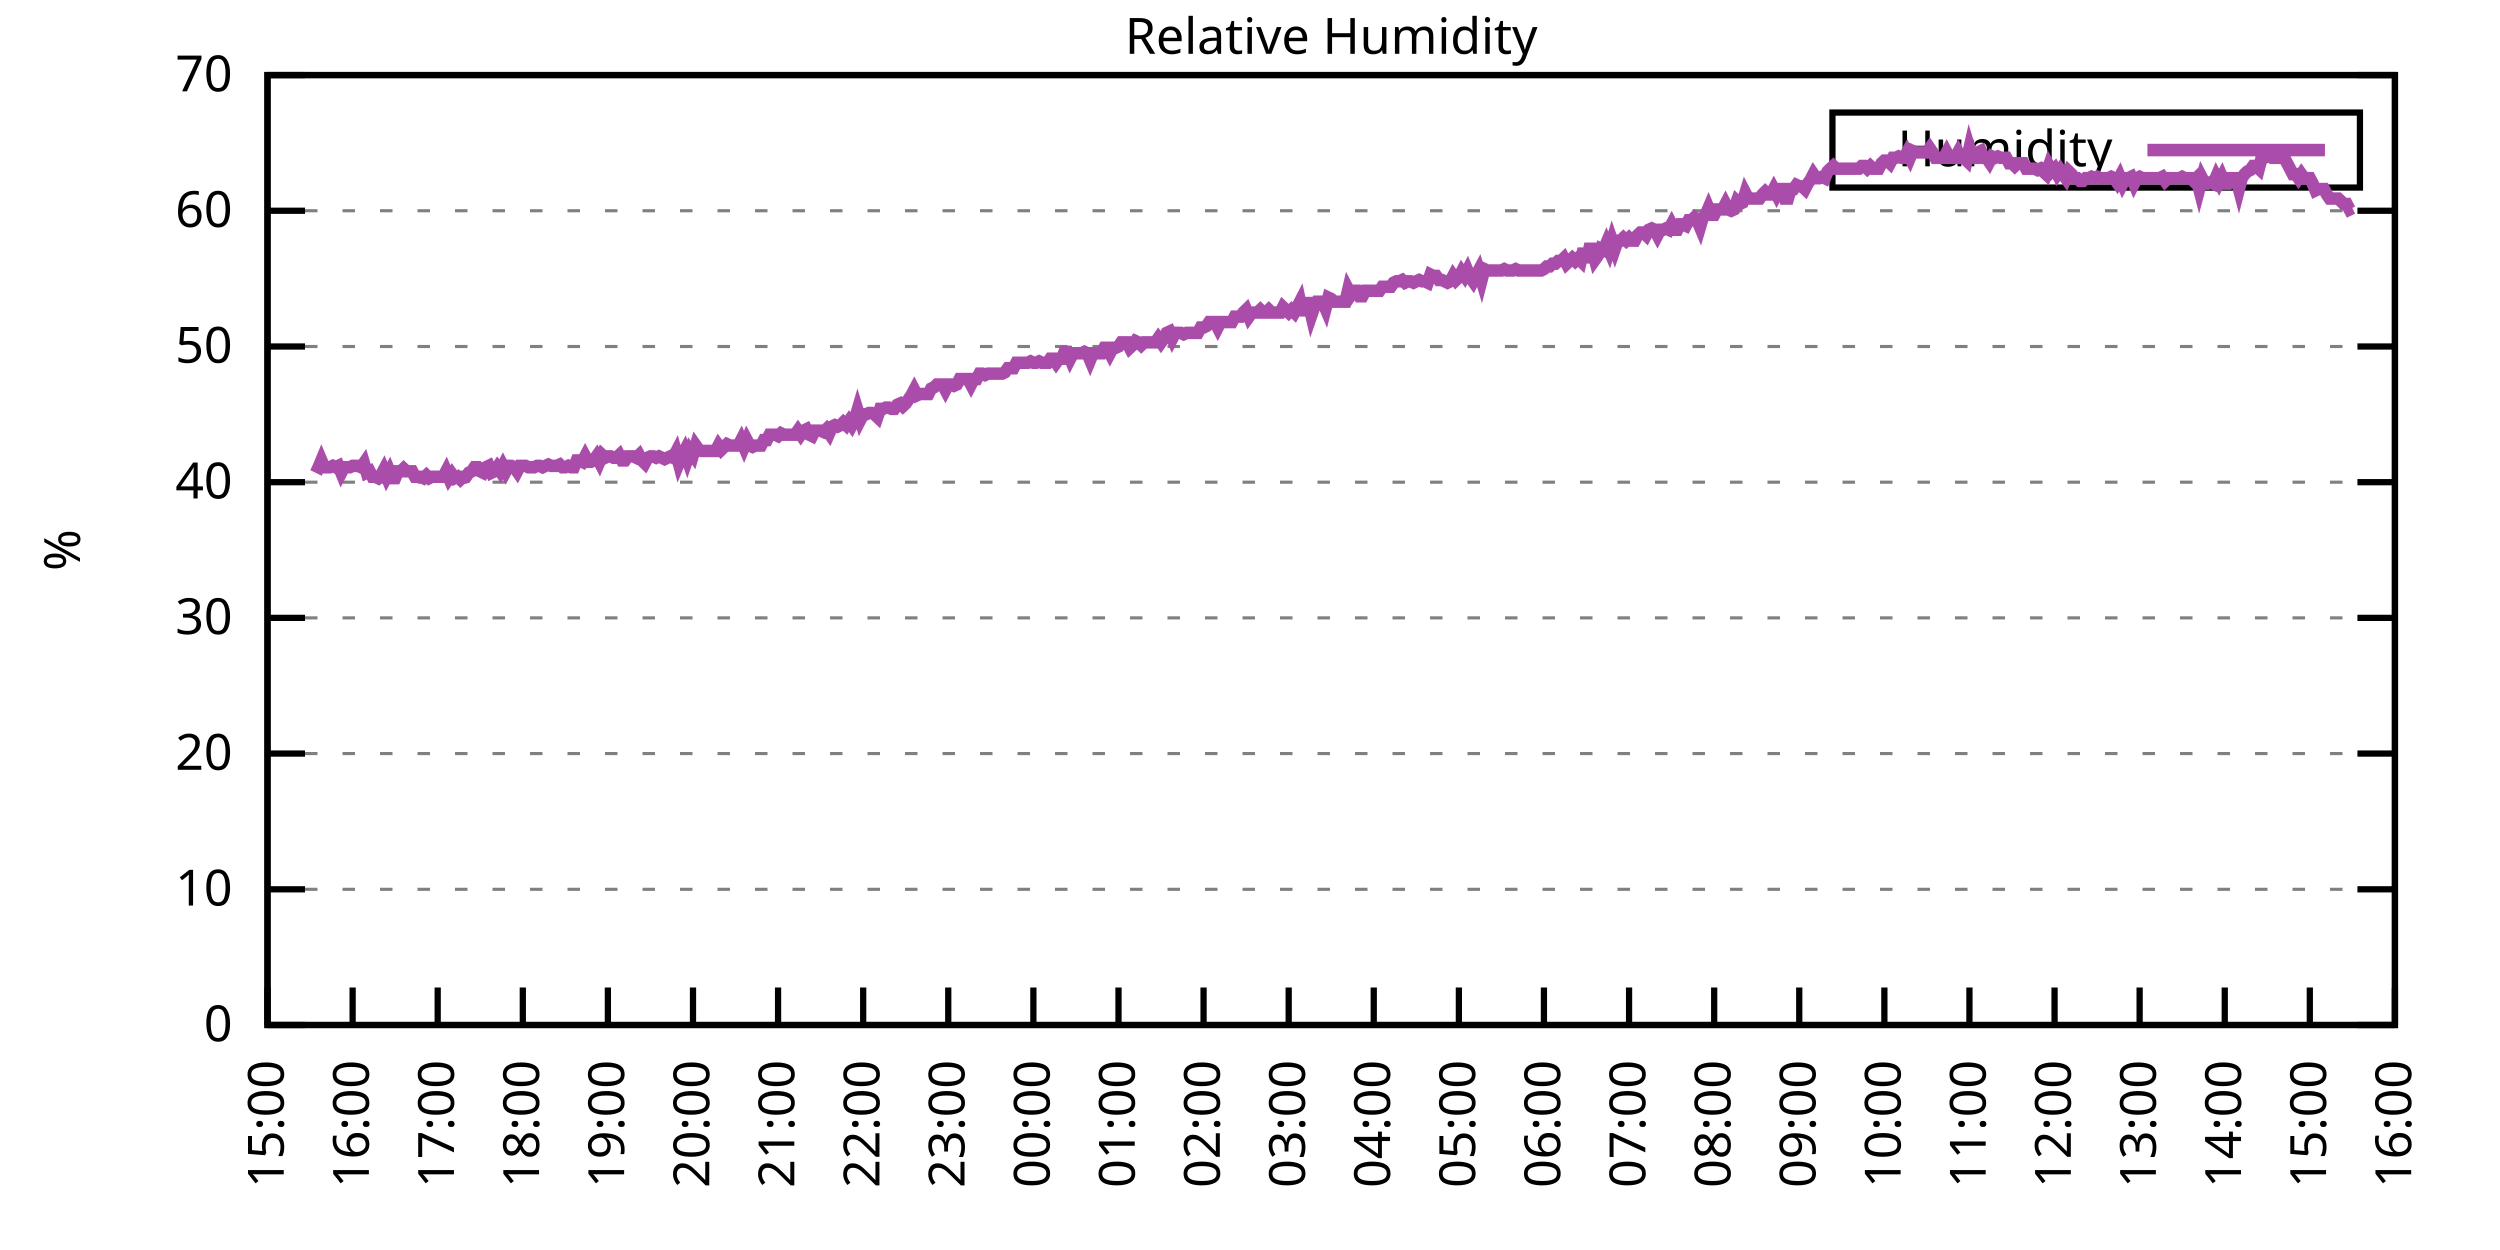
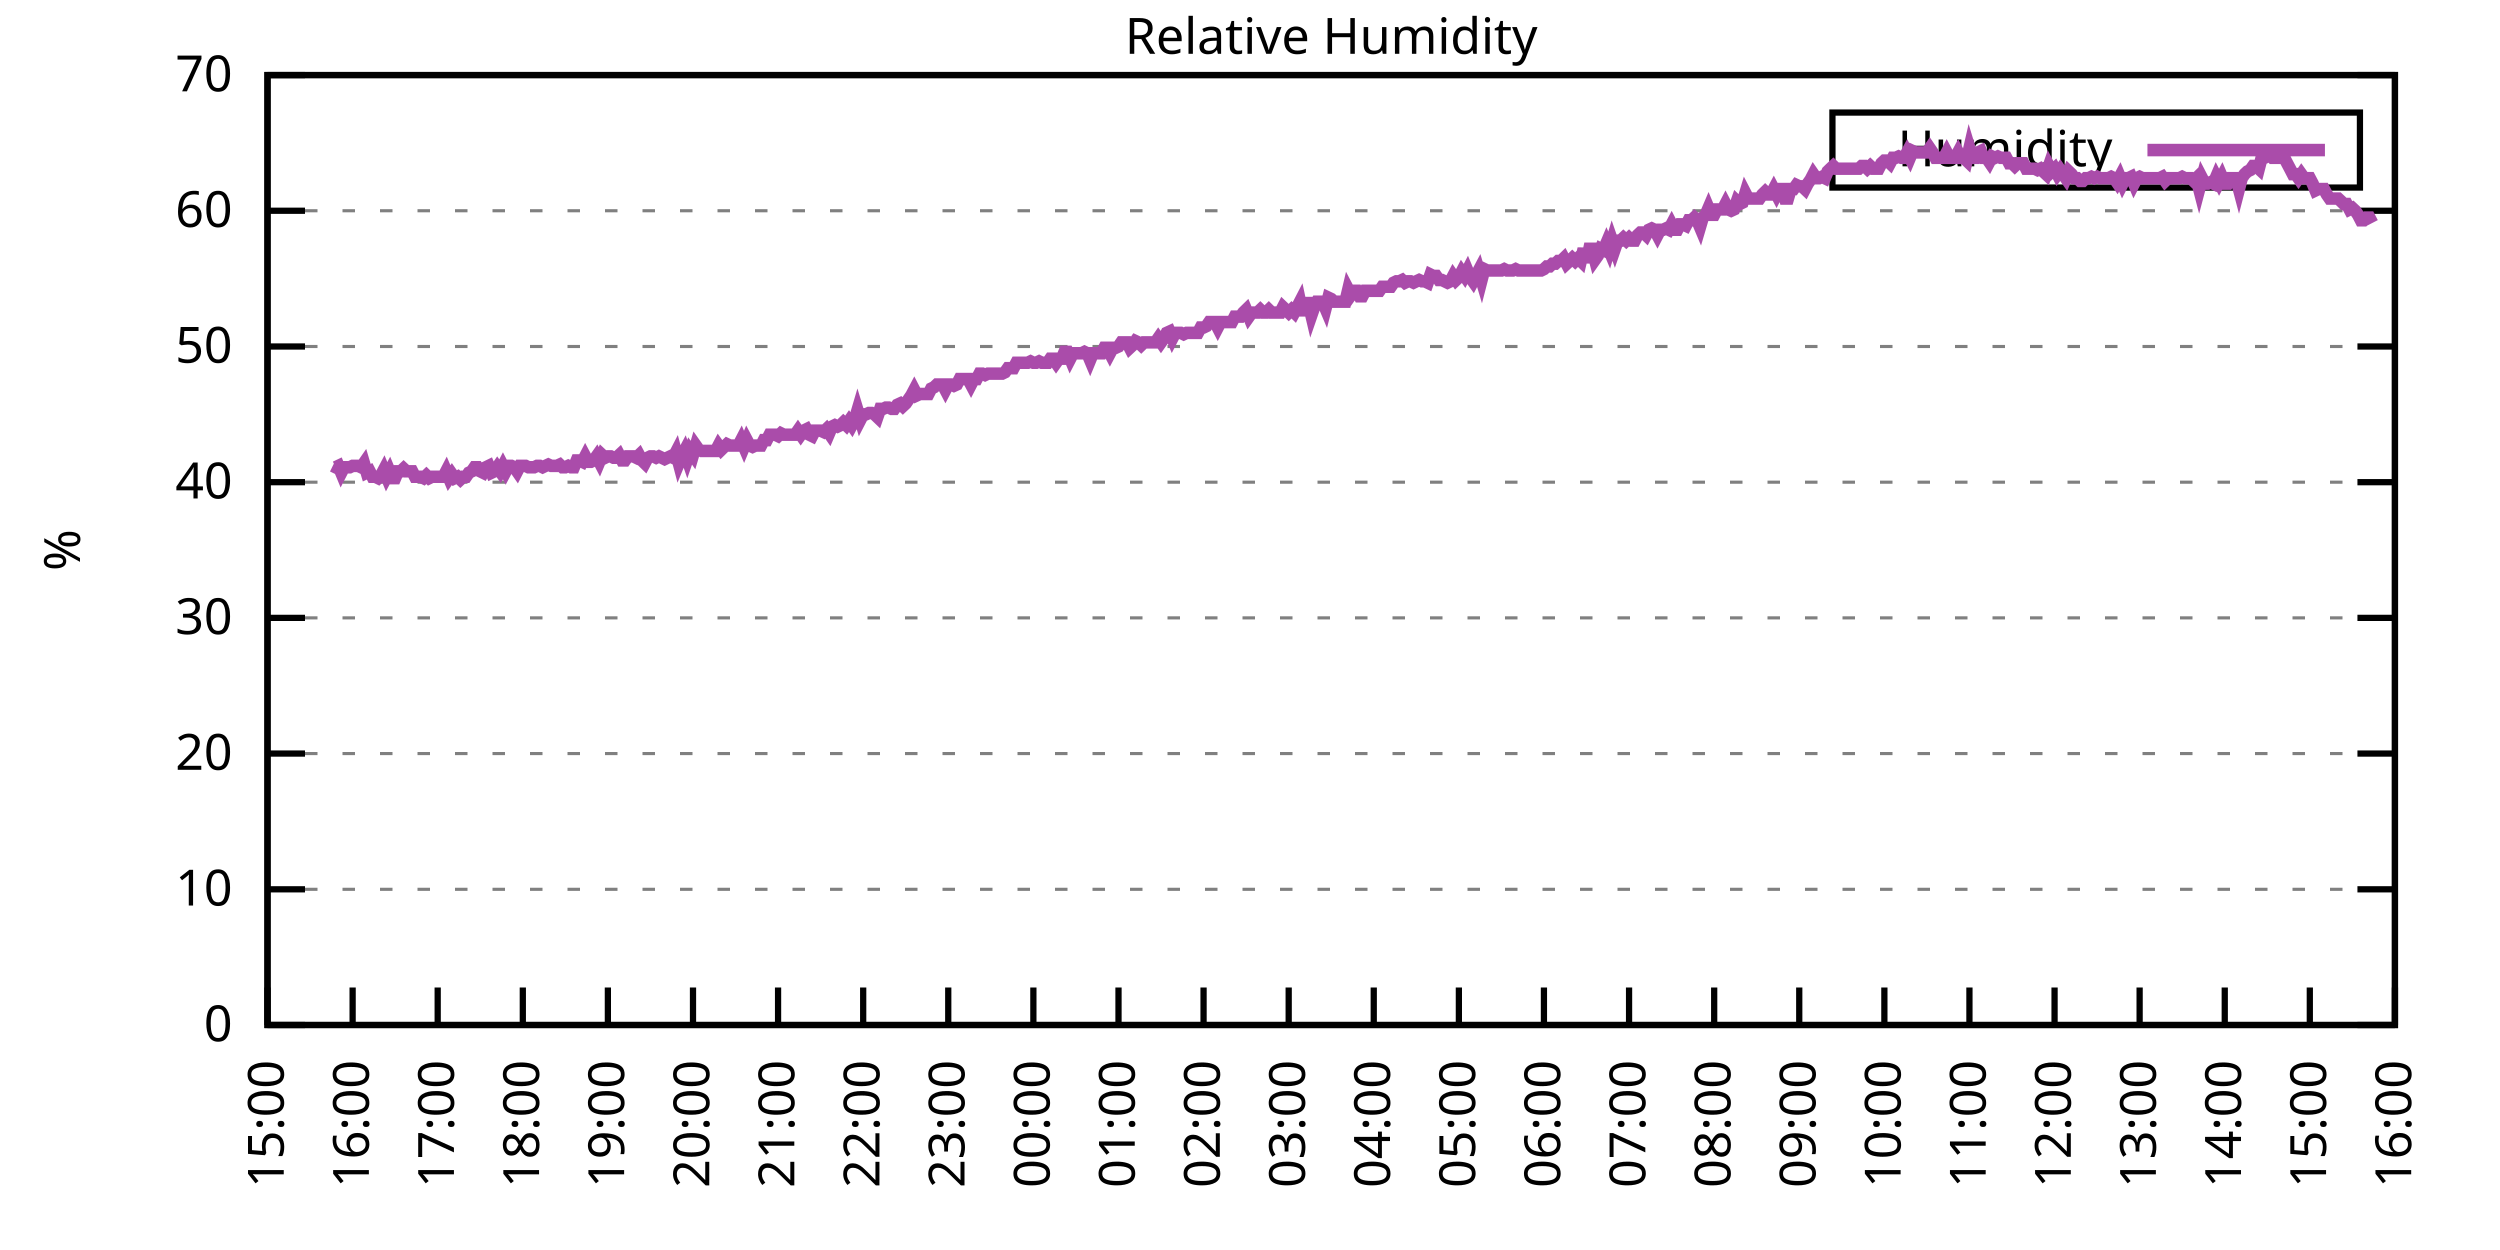
<svg xmlns="http://www.w3.org/2000/svg" xmlns:xlink="http://www.w3.org/1999/xlink" width="400" height="200" viewBox="0 0 400 200">
  <g id="gnuplot_canvas">
    <rect x="0" y="0" width="400" height="200" fill="none" />
    <defs>
      <circle id="gpDot" r="0.5" stroke-width="0.5" stroke="currentColor" />
      <path id="gpPt0" stroke-width="0.333" stroke="currentColor" d="M-1,0 h2 M0,-1 v2" />
      <path id="gpPt1" stroke-width="0.333" stroke="currentColor" d="M-1,-1 L1,1 M1,-1 L-1,1" />
      <path id="gpPt2" stroke-width="0.333" stroke="currentColor" d="M-1,0 L1,0 M0,-1 L0,1 M-1,-1 L1,1 M-1,1 L1,-1" />
      <rect id="gpPt3" stroke-width="0.333" stroke="currentColor" x="-1" y="-1" width="2" height="2" />
      <rect id="gpPt4" stroke-width="0.333" stroke="currentColor" fill="currentColor" x="-1" y="-1" width="2" height="2" />
      <circle id="gpPt5" stroke-width="0.333" stroke="currentColor" cx="0" cy="0" r="1" />
      <use xlink:href="#gpPt5" id="gpPt6" fill="currentColor" stroke="none" />
      <path id="gpPt7" stroke-width="0.333" stroke="currentColor" d="M0,-1.33 L-1.33,0.67 L1.33,0.67 z" />
      <use xlink:href="#gpPt7" id="gpPt8" fill="currentColor" stroke="none" />
      <use xlink:href="#gpPt7" id="gpPt9" stroke="currentColor" transform="rotate(180)" />
      <use xlink:href="#gpPt9" id="gpPt10" fill="currentColor" stroke="none" />
      <use xlink:href="#gpPt3" id="gpPt11" stroke="currentColor" transform="rotate(45)" />
      <use xlink:href="#gpPt11" id="gpPt12" fill="currentColor" stroke="none" />
      <path id="gpPt13" stroke-width="0.333" stroke="currentColor" d="M0,1.330 L1.265,0.411 L0.782,-1.067 L-0.782,-1.076 L-1.265,0.411 z" />
      <use xlink:href="#gpPt13" id="gpPt14" fill="currentColor" stroke="none" />
      <filter id="textbox" filterUnits="objectBoundingBox" x="0" y="0" height="1" width="1">
        <feFlood flood-color="white" flood-opacity="1" result="bgnd" />
        <feComposite in="SourceGraphic" in2="bgnd" operator="atop" />
      </filter>
      <filter id="greybox" filterUnits="objectBoundingBox" x="0" y="0" height="1" width="1">
        <feFlood flood-color="lightgrey" flood-opacity="1" result="grey" />
        <feComposite in="SourceGraphic" in2="grey" operator="atop" />
      </filter>
    </defs>
    <g fill="none" color="white" stroke="currentColor" stroke-width="1.00" stroke-linecap="butt" stroke-linejoin="miter">
</g>
    <g fill="none" color="black" stroke="currentColor" stroke-width="1.00" stroke-linecap="butt" stroke-linejoin="miter">
      <g stroke="none" shape-rendering="crispEdges">
        <polygon fill="rgb(255, 255, 255)" points="42.80,164.00 383.18,164.00 383.18,12.02 42.80,12.02 " />
      </g>
    </g>
    <g fill="none" color="black" stroke="currentColor" stroke-width="1.00" stroke-linecap="butt" stroke-linejoin="miter">
</g>
    <g fill="none" color="black" stroke="black" stroke-width="0.50" stroke-linecap="butt" stroke-linejoin="miter">
</g>
    <g fill="none" color="gray" stroke="currentColor" stroke-width="0.50" stroke-linecap="butt" stroke-linejoin="miter">
      <path stroke="gray" stroke-dasharray="2,4" class="gridline" d="M42.80,164.00 L383.19,164.00  " />
    </g>
    <g fill="none" color="gray" stroke="gray" stroke-width="1.00" stroke-linecap="butt" stroke-linejoin="miter">
</g>
    <g fill="none" color="black" stroke="currentColor" stroke-width="1.00" stroke-linecap="butt" stroke-linejoin="miter">
      <path stroke="black" d="M42.80,164.00 L48.80,164.00 M383.19,164.00 L377.19,164.00  " />
      <g transform="translate(37.20,166.60)" stroke="none" fill="black" font-family="Sans" font-size="8.00" text-anchor="end">
        <text>
          <tspan font-family="Sans"> 0</tspan>
        </text>
      </g>
    </g>
    <g fill="none" color="black" stroke="currentColor" stroke-width="1.00" stroke-linecap="butt" stroke-linejoin="miter">
</g>
    <g fill="none" color="black" stroke="black" stroke-width="0.50" stroke-linecap="butt" stroke-linejoin="miter">
</g>
    <g fill="none" color="gray" stroke="currentColor" stroke-width="0.50" stroke-linecap="butt" stroke-linejoin="miter">
      <path stroke="gray" stroke-dasharray="2,4" class="gridline" d="M42.80,142.29 L383.19,142.29  " />
    </g>
    <g fill="none" color="gray" stroke="gray" stroke-width="1.00" stroke-linecap="butt" stroke-linejoin="miter">
</g>
    <g fill="none" color="black" stroke="currentColor" stroke-width="1.00" stroke-linecap="butt" stroke-linejoin="miter">
      <path stroke="black" d="M42.80,142.29 L48.80,142.29 M383.19,142.29 L377.19,142.29  " />
      <g transform="translate(37.20,144.89)" stroke="none" fill="black" font-family="Sans" font-size="8.00" text-anchor="end">
        <text>
          <tspan font-family="Sans"> 10</tspan>
        </text>
      </g>
    </g>
    <g fill="none" color="black" stroke="currentColor" stroke-width="1.00" stroke-linecap="butt" stroke-linejoin="miter">
</g>
    <g fill="none" color="black" stroke="black" stroke-width="0.50" stroke-linecap="butt" stroke-linejoin="miter">
</g>
    <g fill="none" color="gray" stroke="currentColor" stroke-width="0.50" stroke-linecap="butt" stroke-linejoin="miter">
      <path stroke="gray" stroke-dasharray="2,4" class="gridline" d="M42.80,120.57 L383.19,120.57  " />
    </g>
    <g fill="none" color="gray" stroke="gray" stroke-width="1.00" stroke-linecap="butt" stroke-linejoin="miter">
</g>
    <g fill="none" color="black" stroke="currentColor" stroke-width="1.00" stroke-linecap="butt" stroke-linejoin="miter">
      <path stroke="black" d="M42.80,120.57 L48.80,120.57 M383.19,120.57 L377.19,120.57  " />
      <g transform="translate(37.20,123.17)" stroke="none" fill="black" font-family="Sans" font-size="8.00" text-anchor="end">
        <text>
          <tspan font-family="Sans"> 20</tspan>
        </text>
      </g>
    </g>
    <g fill="none" color="black" stroke="currentColor" stroke-width="1.00" stroke-linecap="butt" stroke-linejoin="miter">
</g>
    <g fill="none" color="black" stroke="black" stroke-width="0.50" stroke-linecap="butt" stroke-linejoin="miter">
</g>
    <g fill="none" color="gray" stroke="currentColor" stroke-width="0.50" stroke-linecap="butt" stroke-linejoin="miter">
      <path stroke="gray" stroke-dasharray="2,4" class="gridline" d="M42.80,98.86 L383.19,98.86  " />
    </g>
    <g fill="none" color="gray" stroke="gray" stroke-width="1.00" stroke-linecap="butt" stroke-linejoin="miter">
</g>
    <g fill="none" color="black" stroke="currentColor" stroke-width="1.00" stroke-linecap="butt" stroke-linejoin="miter">
      <path stroke="black" d="M42.80,98.86 L48.80,98.86 M383.19,98.86 L377.19,98.86  " />
      <g transform="translate(37.20,101.46)" stroke="none" fill="black" font-family="Sans" font-size="8.00" text-anchor="end">
        <text>
          <tspan font-family="Sans"> 30</tspan>
        </text>
      </g>
    </g>
    <g fill="none" color="black" stroke="currentColor" stroke-width="1.00" stroke-linecap="butt" stroke-linejoin="miter">
</g>
    <g fill="none" color="black" stroke="black" stroke-width="0.50" stroke-linecap="butt" stroke-linejoin="miter">
</g>
    <g fill="none" color="gray" stroke="currentColor" stroke-width="0.50" stroke-linecap="butt" stroke-linejoin="miter">
      <path stroke="gray" stroke-dasharray="2,4" class="gridline" d="M42.80,77.15 L383.19,77.15  " />
    </g>
    <g fill="none" color="gray" stroke="gray" stroke-width="1.00" stroke-linecap="butt" stroke-linejoin="miter">
</g>
    <g fill="none" color="black" stroke="currentColor" stroke-width="1.00" stroke-linecap="butt" stroke-linejoin="miter">
      <path stroke="black" d="M42.80,77.15 L48.80,77.15 M383.19,77.15 L377.19,77.15  " />
      <g transform="translate(37.20,79.75)" stroke="none" fill="black" font-family="Sans" font-size="8.00" text-anchor="end">
        <text>
          <tspan font-family="Sans"> 40</tspan>
        </text>
      </g>
    </g>
    <g fill="none" color="black" stroke="currentColor" stroke-width="1.00" stroke-linecap="butt" stroke-linejoin="miter">
</g>
    <g fill="none" color="black" stroke="black" stroke-width="0.50" stroke-linecap="butt" stroke-linejoin="miter">
</g>
    <g fill="none" color="gray" stroke="currentColor" stroke-width="0.50" stroke-linecap="butt" stroke-linejoin="miter">
      <path stroke="gray" stroke-dasharray="2,4" class="gridline" d="M42.80,55.44 L383.19,55.44  " />
    </g>
    <g fill="none" color="gray" stroke="gray" stroke-width="1.00" stroke-linecap="butt" stroke-linejoin="miter">
</g>
    <g fill="none" color="black" stroke="currentColor" stroke-width="1.00" stroke-linecap="butt" stroke-linejoin="miter">
      <path stroke="black" d="M42.80,55.44 L48.80,55.44 M383.19,55.44 L377.19,55.44  " />
      <g transform="translate(37.20,58.04)" stroke="none" fill="black" font-family="Sans" font-size="8.00" text-anchor="end">
        <text>
          <tspan font-family="Sans"> 50</tspan>
        </text>
      </g>
    </g>
    <g fill="none" color="black" stroke="currentColor" stroke-width="1.00" stroke-linecap="butt" stroke-linejoin="miter">
</g>
    <g fill="none" color="black" stroke="black" stroke-width="0.50" stroke-linecap="butt" stroke-linejoin="miter">
</g>
    <g fill="none" color="gray" stroke="currentColor" stroke-width="0.50" stroke-linecap="butt" stroke-linejoin="miter">
      <path stroke="gray" stroke-dasharray="2,4" class="gridline" d="M42.80,33.72 L383.19,33.72  " />
    </g>
    <g fill="none" color="gray" stroke="gray" stroke-width="1.00" stroke-linecap="butt" stroke-linejoin="miter">
</g>
    <g fill="none" color="black" stroke="currentColor" stroke-width="1.00" stroke-linecap="butt" stroke-linejoin="miter">
      <path stroke="black" d="M42.80,33.72 L48.80,33.72 M383.19,33.72 L377.19,33.72  " />
      <g transform="translate(37.20,36.32)" stroke="none" fill="black" font-family="Sans" font-size="8.00" text-anchor="end">
        <text>
          <tspan font-family="Sans"> 60</tspan>
        </text>
      </g>
    </g>
    <g fill="none" color="black" stroke="currentColor" stroke-width="1.00" stroke-linecap="butt" stroke-linejoin="miter">
</g>
    <g fill="none" color="black" stroke="black" stroke-width="0.50" stroke-linecap="butt" stroke-linejoin="miter">
</g>
    <g fill="none" color="gray" stroke="currentColor" stroke-width="0.50" stroke-linecap="butt" stroke-linejoin="miter">
      <path stroke="gray" stroke-dasharray="2,4" class="gridline" d="M42.80,12.01 L383.19,12.01  " />
    </g>
    <g fill="none" color="gray" stroke="gray" stroke-width="1.00" stroke-linecap="butt" stroke-linejoin="miter">
</g>
    <g fill="none" color="black" stroke="currentColor" stroke-width="1.00" stroke-linecap="butt" stroke-linejoin="miter">
      <path stroke="black" d="M42.80,12.01 L48.80,12.01 M383.19,12.01 L377.19,12.01  " />
      <g transform="translate(37.20,14.61)" stroke="none" fill="black" font-family="Sans" font-size="8.00" text-anchor="end">
        <text>
          <tspan font-family="Sans"> 70</tspan>
        </text>
      </g>
    </g>
    <g fill="none" color="black" stroke="currentColor" stroke-width="1.00" stroke-linecap="butt" stroke-linejoin="miter">
      <path stroke="black" d="M42.80,164.00 L42.80,158.00  " />
      <g transform="translate(45.40,169.60) rotate(270.00)" stroke="none" fill="black" font-family="Sans" font-size="8.00" text-anchor="end">
        <text>
          <tspan font-family="Sans">15:00</tspan>
        </text>
      </g>
    </g>
    <g fill="none" color="black" stroke="currentColor" stroke-width="1.00" stroke-linecap="butt" stroke-linejoin="miter">
      <path stroke="black" d="M56.42,164.00 L56.42,158.00  " />
      <g transform="translate(59.02,169.60) rotate(270.00)" stroke="none" fill="black" font-family="Sans" font-size="8.00" text-anchor="end">
        <text>
          <tspan font-family="Sans">16:00</tspan>
        </text>
      </g>
    </g>
    <g fill="none" color="black" stroke="currentColor" stroke-width="1.00" stroke-linecap="butt" stroke-linejoin="miter">
      <path stroke="black" d="M70.03,164.00 L70.03,158.00  " />
      <g transform="translate(72.63,169.60) rotate(270.00)" stroke="none" fill="black" font-family="Sans" font-size="8.00" text-anchor="end">
        <text>
          <tspan font-family="Sans">17:00</tspan>
        </text>
      </g>
    </g>
    <g fill="none" color="black" stroke="currentColor" stroke-width="1.00" stroke-linecap="butt" stroke-linejoin="miter">
      <path stroke="black" d="M83.65,164.00 L83.65,158.00  " />
      <g transform="translate(86.25,169.60) rotate(270.00)" stroke="none" fill="black" font-family="Sans" font-size="8.00" text-anchor="end">
        <text>
          <tspan font-family="Sans">18:00</tspan>
        </text>
      </g>
    </g>
    <g fill="none" color="black" stroke="currentColor" stroke-width="1.00" stroke-linecap="butt" stroke-linejoin="miter">
      <path stroke="black" d="M97.26,164.00 L97.26,158.00  " />
      <g transform="translate(99.86,169.60) rotate(270.00)" stroke="none" fill="black" font-family="Sans" font-size="8.00" text-anchor="end">
        <text>
          <tspan font-family="Sans">19:00</tspan>
        </text>
      </g>
    </g>
    <g fill="none" color="black" stroke="currentColor" stroke-width="1.00" stroke-linecap="butt" stroke-linejoin="miter">
      <path stroke="black" d="M110.88,164.00 L110.88,158.00  " />
      <g transform="translate(113.48,169.60) rotate(270.00)" stroke="none" fill="black" font-family="Sans" font-size="8.00" text-anchor="end">
        <text>
          <tspan font-family="Sans">20:00</tspan>
        </text>
      </g>
    </g>
    <g fill="none" color="black" stroke="currentColor" stroke-width="1.00" stroke-linecap="butt" stroke-linejoin="miter">
      <path stroke="black" d="M124.49,164.00 L124.49,158.00  " />
      <g transform="translate(127.09,169.60) rotate(270.00)" stroke="none" fill="black" font-family="Sans" font-size="8.00" text-anchor="end">
        <text>
          <tspan font-family="Sans">21:00</tspan>
        </text>
      </g>
    </g>
    <g fill="none" color="black" stroke="currentColor" stroke-width="1.00" stroke-linecap="butt" stroke-linejoin="miter">
      <path stroke="black" d="M138.11,164.00 L138.11,158.00  " />
      <g transform="translate(140.71,169.60) rotate(270.00)" stroke="none" fill="black" font-family="Sans" font-size="8.00" text-anchor="end">
        <text>
          <tspan font-family="Sans">22:00</tspan>
        </text>
      </g>
    </g>
    <g fill="none" color="black" stroke="currentColor" stroke-width="1.00" stroke-linecap="butt" stroke-linejoin="miter">
      <path stroke="black" d="M151.72,164.00 L151.72,158.00  " />
      <g transform="translate(154.32,169.60) rotate(270.00)" stroke="none" fill="black" font-family="Sans" font-size="8.00" text-anchor="end">
        <text>
          <tspan font-family="Sans">23:00</tspan>
        </text>
      </g>
    </g>
    <g fill="none" color="black" stroke="currentColor" stroke-width="1.00" stroke-linecap="butt" stroke-linejoin="miter">
      <path stroke="black" d="M165.34,164.00 L165.34,158.00  " />
      <g transform="translate(167.94,169.60) rotate(270.00)" stroke="none" fill="black" font-family="Sans" font-size="8.00" text-anchor="end">
        <text>
          <tspan font-family="Sans">00:00</tspan>
        </text>
      </g>
    </g>
    <g fill="none" color="black" stroke="currentColor" stroke-width="1.00" stroke-linecap="butt" stroke-linejoin="miter">
      <path stroke="black" d="M178.96,164.00 L178.96,158.00  " />
      <g transform="translate(181.56,169.60) rotate(270.00)" stroke="none" fill="black" font-family="Sans" font-size="8.00" text-anchor="end">
        <text>
          <tspan font-family="Sans">01:00</tspan>
        </text>
      </g>
    </g>
    <g fill="none" color="black" stroke="currentColor" stroke-width="1.00" stroke-linecap="butt" stroke-linejoin="miter">
      <path stroke="black" d="M192.57,164.00 L192.57,158.00  " />
      <g transform="translate(195.17,169.60) rotate(270.00)" stroke="none" fill="black" font-family="Sans" font-size="8.00" text-anchor="end">
        <text>
          <tspan font-family="Sans">02:00</tspan>
        </text>
      </g>
    </g>
    <g fill="none" color="black" stroke="currentColor" stroke-width="1.00" stroke-linecap="butt" stroke-linejoin="miter">
      <path stroke="black" d="M206.19,164.00 L206.19,158.00  " />
      <g transform="translate(208.79,169.60) rotate(270.00)" stroke="none" fill="black" font-family="Sans" font-size="8.00" text-anchor="end">
        <text>
          <tspan font-family="Sans">03:00</tspan>
        </text>
      </g>
    </g>
    <g fill="none" color="black" stroke="currentColor" stroke-width="1.00" stroke-linecap="butt" stroke-linejoin="miter">
      <path stroke="black" d="M219.80,164.00 L219.80,158.00  " />
      <g transform="translate(222.40,169.60) rotate(270.00)" stroke="none" fill="black" font-family="Sans" font-size="8.00" text-anchor="end">
        <text>
          <tspan font-family="Sans">04:00</tspan>
        </text>
      </g>
    </g>
    <g fill="none" color="black" stroke="currentColor" stroke-width="1.00" stroke-linecap="butt" stroke-linejoin="miter">
      <path stroke="black" d="M233.42,164.00 L233.42,158.00  " />
      <g transform="translate(236.02,169.60) rotate(270.00)" stroke="none" fill="black" font-family="Sans" font-size="8.00" text-anchor="end">
        <text>
          <tspan font-family="Sans">05:00</tspan>
        </text>
      </g>
    </g>
    <g fill="none" color="black" stroke="currentColor" stroke-width="1.00" stroke-linecap="butt" stroke-linejoin="miter">
      <path stroke="black" d="M247.03,164.00 L247.03,158.00  " />
      <g transform="translate(249.63,169.60) rotate(270.00)" stroke="none" fill="black" font-family="Sans" font-size="8.00" text-anchor="end">
        <text>
          <tspan font-family="Sans">06:00</tspan>
        </text>
      </g>
    </g>
    <g fill="none" color="black" stroke="currentColor" stroke-width="1.00" stroke-linecap="butt" stroke-linejoin="miter">
      <path stroke="black" d="M260.65,164.00 L260.65,158.00  " />
      <g transform="translate(263.25,169.60) rotate(270.00)" stroke="none" fill="black" font-family="Sans" font-size="8.00" text-anchor="end">
        <text>
          <tspan font-family="Sans">07:00</tspan>
        </text>
      </g>
    </g>
    <g fill="none" color="black" stroke="currentColor" stroke-width="1.00" stroke-linecap="butt" stroke-linejoin="miter">
      <path stroke="black" d="M274.27,164.00 L274.27,158.00  " />
      <g transform="translate(276.87,169.60) rotate(270.00)" stroke="none" fill="black" font-family="Sans" font-size="8.00" text-anchor="end">
        <text>
          <tspan font-family="Sans">08:00</tspan>
        </text>
      </g>
    </g>
    <g fill="none" color="black" stroke="currentColor" stroke-width="1.00" stroke-linecap="butt" stroke-linejoin="miter">
      <path stroke="black" d="M287.88,164.00 L287.88,158.00  " />
      <g transform="translate(290.48,169.60) rotate(270.00)" stroke="none" fill="black" font-family="Sans" font-size="8.00" text-anchor="end">
        <text>
          <tspan font-family="Sans">09:00</tspan>
        </text>
      </g>
    </g>
    <g fill="none" color="black" stroke="currentColor" stroke-width="1.00" stroke-linecap="butt" stroke-linejoin="miter">
      <path stroke="black" d="M301.50,164.00 L301.50,158.00  " />
      <g transform="translate(304.10,169.60) rotate(270.00)" stroke="none" fill="black" font-family="Sans" font-size="8.00" text-anchor="end">
        <text>
          <tspan font-family="Sans">10:00</tspan>
        </text>
      </g>
    </g>
    <g fill="none" color="black" stroke="currentColor" stroke-width="1.00" stroke-linecap="butt" stroke-linejoin="miter">
      <path stroke="black" d="M315.11,164.00 L315.11,158.00  " />
      <g transform="translate(317.71,169.60) rotate(270.00)" stroke="none" fill="black" font-family="Sans" font-size="8.00" text-anchor="end">
        <text>
          <tspan font-family="Sans">11:00</tspan>
        </text>
      </g>
    </g>
    <g fill="none" color="black" stroke="currentColor" stroke-width="1.00" stroke-linecap="butt" stroke-linejoin="miter">
      <path stroke="black" d="M328.73,164.00 L328.73,158.00  " />
      <g transform="translate(331.33,169.60) rotate(270.00)" stroke="none" fill="black" font-family="Sans" font-size="8.00" text-anchor="end">
        <text>
          <tspan font-family="Sans">12:00</tspan>
        </text>
      </g>
    </g>
    <g fill="none" color="black" stroke="currentColor" stroke-width="1.00" stroke-linecap="butt" stroke-linejoin="miter">
      <path stroke="black" d="M342.34,164.00 L342.34,158.00  " />
      <g transform="translate(344.94,169.60) rotate(270.00)" stroke="none" fill="black" font-family="Sans" font-size="8.00" text-anchor="end">
        <text>
          <tspan font-family="Sans">13:00</tspan>
        </text>
      </g>
    </g>
    <g fill="none" color="black" stroke="currentColor" stroke-width="1.00" stroke-linecap="butt" stroke-linejoin="miter">
      <path stroke="black" d="M355.96,164.00 L355.96,158.00  " />
      <g transform="translate(358.56,169.60) rotate(270.00)" stroke="none" fill="black" font-family="Sans" font-size="8.00" text-anchor="end">
        <text>
          <tspan font-family="Sans">14:00</tspan>
        </text>
      </g>
    </g>
    <g fill="none" color="black" stroke="currentColor" stroke-width="1.00" stroke-linecap="butt" stroke-linejoin="miter">
      <path stroke="black" d="M369.57,164.00 L369.57,158.00  " />
      <g transform="translate(372.17,169.60) rotate(270.00)" stroke="none" fill="black" font-family="Sans" font-size="8.00" text-anchor="end">
        <text>
          <tspan font-family="Sans">15:00</tspan>
        </text>
      </g>
    </g>
    <g fill="none" color="black" stroke="currentColor" stroke-width="1.00" stroke-linecap="butt" stroke-linejoin="miter">
      <path stroke="black" d="M383.19,164.00 L383.19,158.00  " />
      <g transform="translate(385.79,169.60) rotate(270.00)" stroke="none" fill="black" font-family="Sans" font-size="8.00" text-anchor="end">
        <text>
          <tspan font-family="Sans">16:00</tspan>
        </text>
      </g>
    </g>
    <g fill="none" color="black" stroke="currentColor" stroke-width="1.00" stroke-linecap="butt" stroke-linejoin="miter">
</g>
    <g fill="none" color="black" stroke="currentColor" stroke-width="1.00" stroke-linecap="butt" stroke-linejoin="miter">
      <path stroke="black" d="M42.80,12.01 L42.80,164.00 L383.19,164.00 L383.19,12.01 L42.80,12.01 Z  " />
    </g>
    <g fill="none" color="black" stroke="currentColor" stroke-width="1.00" stroke-linecap="butt" stroke-linejoin="miter">
</g>
    <g fill="none" color="black" stroke="currentColor" stroke-width="1.00" stroke-linecap="butt" stroke-linejoin="miter">
      <path stroke="black" d="M293.19,30.01 L293.19,18.01 L377.59,18.01 L377.59,30.01 L293.19,30.01 Z  " />
    </g>
    <g id="Relative_Humidity_plot_1">
      <g fill="none" color="white" stroke="black" stroke-width="2.00" stroke-linecap="butt" stroke-linejoin="miter">
</g>
      <g fill="none" color="black" stroke="currentColor" stroke-width="2.00" stroke-linecap="butt" stroke-linejoin="miter">
        <g transform="translate(337.99,26.61)" stroke="none" fill="black" font-family="Sans" font-size="8.00" text-anchor="end">
          <text>
            <tspan font-family="Sans">Humidity</tspan>
          </text>
        </g>
      </g>
      <g fill="none" color="black" stroke="currentColor" stroke-width="2.00" stroke-linecap="butt" stroke-linejoin="miter">
-         <path stroke="rgb(170,  76, 170)" d="M343.59,24.01 L371.99,24.01 M50.06,74.33 L50.52,74.54 L50.97,74.76 L51.42,73.67 L51.88,74.76 L52.33,74.76   L52.78,74.76 L53.24,74.54 L53.69,74.76 L54.15,74.54 L54.60,75.63 L55.05,74.76 L55.51,74.76 L55.96,74.76   L56.42,74.54 L56.87,74.54 L57.32,74.54 L57.78,74.76 L58.23,74.11 L58.68,75.63 L59.14,75.41 L59.59,76.28   L60.05,76.28 L60.50,76.50 L60.95,76.06 L61.41,75.19 L61.86,76.28 L62.32,75.41 L62.77,76.50 L63.22,76.50   L63.68,75.41 L64.13,75.41 L64.58,74.98 L65.04,75.41 L65.49,75.41 L65.95,75.41 L66.40,76.28 L66.85,76.28   L67.31,76.28 L67.76,76.50 L68.22,76.06 L68.67,76.50 L69.12,76.28 L69.58,76.28 L70.03,76.28 L70.49,76.28   L70.94,76.28 L71.39,75.41 L71.85,76.50 L72.30,75.85 L72.75,76.50 L73.21,76.28 L73.66,76.71 L74.12,76.28   L74.57,76.28 L75.02,75.63 L75.48,75.41 L75.93,74.76 L76.39,74.76 L76.84,75.41 L77.29,75.63 L77.75,74.76   L78.20,74.54 L78.65,75.63 L79.11,75.41 L79.56,74.76 L80.02,75.41 L80.47,74.54 L80.92,75.41 L81.38,74.54   L81.83,74.54 L82.29,74.76 L82.74,75.41 L83.19,74.54 L83.65,74.54 L84.10,74.54 L84.55,74.76 L85.01,74.76   L85.46,74.76 L85.92,74.54 L86.37,74.54 L86.82,74.76 L87.28,74.54 L87.73,74.33 L88.19,74.54 L88.64,74.54   L89.09,74.54 L89.55,74.33 L90.00,74.76 L90.45,74.76 L90.91,74.54 L91.36,74.76 L91.82,74.76 L92.27,73.67   L92.72,73.67 L93.18,73.89 L93.63,73.02 L94.09,73.89 L94.54,73.89 L94.99,73.67 L95.45,73.02 L95.90,73.89   L96.35,72.81 L96.81,73.24 L97.26,73.02 L97.72,73.02 L98.17,73.24 L98.62,73.24 L99.08,72.81 L99.53,73.67   L99.99,73.67 L100.44,73.02 L100.89,73.02 L101.35,73.02 L101.80,73.24 L102.25,72.81 L102.71,73.67 L103.16,74.11   L103.62,73.24 L104.07,73.02 L104.52,73.02 L104.98,73.24 L105.43,73.02 L105.89,73.24 L106.34,73.46 L106.79,73.24   L107.25,73.02 L107.70,73.24 L108.15,72.37 L108.61,74.11 L109.06,73.02 L109.52,72.15 L109.97,73.46 L110.42,72.15   L110.88,72.81 L111.33,71.29 L111.79,71.94 L112.24,72.15 L112.69,72.15 L113.15,72.15 L113.60,72.15 L114.05,72.15   L114.51,72.15 L114.96,71.29 L115.42,71.94 L115.87,71.50 L116.32,71.07 L116.78,71.29 L117.23,71.29 L117.69,71.29   L118.14,71.29 L118.59,70.42 L119.05,71.50 L119.50,70.42 L119.96,71.29 L120.41,71.50 L120.86,71.29 L121.32,71.29   L121.77,71.29 L122.22,70.42 L122.68,70.42 L123.13,69.55 L123.59,69.55 L124.04,69.55 L124.49,69.77 L124.95,69.33   L125.40,69.55 L125.86,69.55 L126.31,69.55 L126.76,69.55 L127.22,69.55 L127.67,68.90 L128.12,69.55 L128.58,68.90   L129.03,68.68 L129.49,69.55 L129.94,69.77 L130.39,68.90 L130.85,68.90 L131.30,68.90 L131.76,69.11 L132.21,68.68   L132.66,69.33 L133.12,68.25 L133.57,68.03 L134.02,68.25 L134.48,68.03 L134.93,67.59 L135.39,68.03 L135.84,67.38   L136.29,68.03 L136.75,67.16 L137.20,65.64 L137.66,67.16 L138.11,66.29 L138.56,66.29 L139.02,66.08 L139.47,66.08   L139.92,66.29 L140.38,66.73 L140.83,65.42 L141.29,65.42 L141.74,65.21 L142.19,65.21 L142.65,65.42 L143.10,65.42   L143.56,64.77 L144.01,64.56 L144.46,64.99 L144.92,64.56 L145.37,63.90 L145.82,63.25 L146.28,62.38 L146.73,63.25   L147.19,63.04 L147.64,63.04 L148.09,63.04 L148.55,63.04 L149.00,62.17 L149.46,61.95 L149.91,61.52 L150.36,61.52   L150.82,61.52 L151.27,62.38 L151.72,61.52 L152.18,61.52 L152.63,61.73 L153.09,61.52 L153.54,60.65 L153.99,60.65   L154.45,60.65 L154.90,60.65 L155.36,61.52 L155.81,60.65 L156.26,60.65 L156.72,59.78 L157.17,59.78 L157.62,60.00   L158.08,59.78 L158.53,59.78 L158.99,59.78 L159.44,59.78 L159.89,59.78 L160.35,59.78 L160.80,59.56 L161.26,58.91   L161.71,58.91 L162.16,58.91 L162.62,58.04 L163.07,58.04 L163.52,58.04 L163.98,58.04 L164.43,58.04 L164.89,57.82   L165.34,58.04 L165.79,58.04 L166.25,57.82 L166.70,58.04 L167.16,58.04 L167.61,58.04 L168.06,57.39 L168.52,57.39   L168.97,58.04 L169.43,57.39 L169.88,57.39 L170.33,56.30 L170.79,56.30 L171.24,57.39 L171.69,56.52 L172.15,56.52   L172.60,56.52 L173.06,56.52 L173.51,56.30 L173.96,56.52 L174.42,57.61 L174.87,56.52 L175.33,56.52 L175.78,56.52   L176.23,56.52 L176.69,55.65 L177.14,55.65 L177.59,56.52 L178.05,55.65 L178.50,55.65 L178.96,55.44 L179.41,54.78   L179.86,54.78 L180.32,54.78 L180.77,55.65 L181.23,55.22 L181.68,54.57 L182.13,54.78 L182.59,55.22 L183.04,54.78   L183.49,54.78 L183.95,54.78 L184.40,54.78 L184.86,54.78 L185.31,54.13 L185.76,54.78 L186.22,54.13 L186.67,53.26   L187.13,53.05 L187.58,54.13 L188.03,53.26 L188.49,53.26 L188.94,53.26 L189.39,53.48 L189.85,53.26 L190.30,53.26   L190.76,53.26 L191.21,53.26 L191.66,53.26 L192.12,52.40 L192.57,52.40 L193.03,52.18 L193.48,51.53 L193.93,51.53   L194.39,51.53 L194.84,52.40 L195.29,51.53 L195.75,51.53 L196.20,51.53 L196.66,51.53 L197.11,51.53 L197.56,50.66   L198.02,50.66 L198.47,50.66 L198.93,50.01 L199.38,49.57 L199.83,50.66 L200.29,50.01 L200.74,50.01 L201.19,50.01   L201.65,49.57 L202.10,50.01 L202.56,50.01 L203.01,49.57 L203.46,50.01 L203.92,50.01 L204.37,50.01 L204.83,50.01   L205.28,49.14 L205.73,49.57 L206.19,50.01 L206.64,49.57 L207.09,50.01 L207.55,49.14 L208.00,48.27 L208.46,50.44   L208.91,48.49 L209.36,48.49 L209.82,50.44 L210.27,49.14 L210.73,48.27 L211.18,48.27 L211.63,48.27 L212.09,49.36   L212.54,47.62 L213.00,47.84 L213.45,48.27 L213.90,48.27 L214.36,48.27 L214.81,48.27 L215.26,48.27 L215.72,46.32   L216.17,47.18 L216.63,46.53 L217.08,46.53 L217.53,47.40 L217.99,47.40 L218.44,46.53 L218.90,46.53 L219.35,46.53   L219.80,46.53 L220.26,46.53 L220.71,46.53 L221.16,45.88 L221.62,45.88 L222.07,45.88 L222.53,45.88 L222.98,45.23   L223.43,45.01 L223.89,45.01 L224.34,44.80 L224.80,45.23 L225.25,45.01 L225.70,45.01 L226.16,45.23 L226.61,45.01   L227.06,44.80 L227.52,45.01 L227.97,45.01 L228.43,45.23 L228.88,43.93 L229.33,44.15 L229.79,44.15 L230.24,44.80   L230.70,44.80 L231.15,45.01 L231.60,45.23 L232.06,45.01 L232.51,44.15 L232.96,44.80 L233.42,44.36 L233.87,43.49   L234.33,44.15 L234.78,43.28 L235.23,44.36 L235.69,45.01 L236.14,44.15 L236.60,43.28 L237.05,44.80 L237.50,43.06   L237.96,43.28 L238.41,43.28 L238.86,43.28 L239.32,43.28 L239.77,43.28 L240.23,43.28 L240.68,43.06 L241.13,43.28   L241.59,43.28 L242.04,43.28 L242.50,43.06 L242.95,43.28 L243.40,43.28 L243.86,43.28 L244.31,43.28 L244.76,43.28   L245.22,43.28 L245.67,43.28 L246.13,43.28 L246.58,43.28 L247.03,43.06 L247.49,42.63 L247.94,42.63 L248.40,42.19   L248.85,42.19 L249.30,41.76 L249.76,41.76 L250.21,41.32 L250.66,42.19 L251.12,41.76 L251.57,41.32 L252.03,41.76   L252.48,41.32 L252.93,41.76 L253.39,39.80 L253.84,41.97 L254.30,39.80 L254.75,39.80 L255.20,41.54 L255.66,40.89   L256.11,39.80 L256.56,40.02 L257.02,38.93 L257.47,40.02 L257.93,38.50 L258.38,39.80 L258.83,38.50 L259.29,38.50   L259.74,38.07 L260.20,38.50 L260.65,38.07 L261.10,38.50 L261.56,38.50 L262.01,37.63 L262.47,37.20 L262.92,37.20   L263.37,37.63 L263.83,36.76 L264.28,36.55 L264.73,36.76 L265.19,37.63 L265.64,36.76 L266.10,36.76 L266.55,36.55   L267.00,36.76 L267.46,35.89 L267.91,36.76 L268.37,36.76 L268.82,35.89 L269.27,35.89 L269.73,36.11 L270.18,35.24   L270.63,35.24 L271.09,34.81 L271.54,35.24 L272.00,36.33 L272.45,34.81 L272.90,34.37 L273.36,33.29 L273.81,34.37   L274.27,34.37 L274.72,33.51 L275.17,33.51 L275.63,33.51 L276.08,32.64 L276.53,33.51 L276.99,33.72 L277.44,33.51   L277.90,32.20 L278.35,32.64 L278.80,32.42 L279.26,30.90 L279.71,31.77 L280.17,31.77 L280.62,31.77 L281.07,31.77   L281.53,31.77 L281.98,31.12 L282.43,30.68 L282.89,31.12 L283.34,31.12 L283.80,30.25 L284.25,31.12 L284.70,30.25   L285.16,30.25 L285.61,31.77 L286.07,31.77 L286.52,30.25 L286.97,30.25 L287.43,29.60 L287.88,29.81 L288.33,29.81   L288.79,30.25 L289.24,29.38 L289.70,28.73 L290.15,27.86 L290.60,28.51 L291.06,28.51 L291.51,28.29 L291.97,28.51   L292.42,27.43 L292.87,26.99 L293.33,26.56 L293.78,26.99 L294.23,26.99 L294.69,26.99 L295.14,26.99 L295.60,26.99   L296.05,26.99 L296.50,26.99 L296.96,26.99 L297.41,26.99 L297.87,26.56 L298.32,26.56 L298.77,26.99 L299.23,26.56   L299.68,26.99 L300.13,26.99 L300.59,26.99 L301.04,26.12 L301.50,25.69 L301.95,25.69 L302.40,26.12 L302.86,25.25   L303.31,25.25 L303.77,25.04 L304.22,25.25 L304.67,25.25 L305.13,24.39 L305.58,25.25 L306.03,24.17 L306.49,24.39   L306.94,24.39 L307.40,24.39 L307.85,24.39 L308.30,24.39 L308.76,23.73 L309.21,24.39 L309.67,25.25 L310.12,25.25   L310.57,25.25 L311.03,25.25 L311.48,24.39 L311.94,25.25 L312.39,25.25 L312.84,25.25 L313.30,24.39 L313.75,25.25   L314.20,25.25 L314.66,25.69 L315.11,23.73 L315.57,25.25 L316.02,25.25 L316.47,24.39 L316.93,24.17 L317.38,25.25   L317.84,25.25 L318.29,25.91 L318.74,25.04 L319.20,25.25 L319.65,25.04 L320.10,25.25 L320.56,25.25 L321.01,25.25   L321.47,26.12 L321.92,26.12 L322.37,26.56 L322.83,26.12 L323.28,26.12 L323.74,26.12 L324.19,26.99 L324.64,26.99   L325.10,26.99 L325.55,26.99 L326.00,27.21 L326.46,26.99 L326.91,27.43 L327.37,27.86 L327.82,26.56 L328.27,27.43   L328.73,26.99 L329.18,27.86 L329.64,27.21 L330.09,27.86 L330.54,28.51 L331.00,27.43 L331.45,27.86 L331.90,28.51   L332.36,28.51 L332.81,28.95 L333.27,28.95 L333.72,28.51 L334.17,28.51 L334.63,28.29 L335.08,28.51 L335.54,28.29   L335.99,28.51 L336.44,28.51 L336.90,28.51 L337.35,28.51 L337.80,28.29 L338.26,28.51 L338.71,29.16 L339.17,28.29   L339.62,29.38 L340.07,28.51 L340.53,28.51 L340.98,28.29 L341.44,29.38 L341.89,28.51 L342.34,28.29 L342.80,28.51   L343.25,28.51 L343.70,28.51 L344.16,28.51 L344.61,28.51 L345.07,28.51 L345.52,28.51 L345.97,28.29 L346.43,28.95   L346.88,28.51 L347.34,28.51 L347.79,28.51 L348.24,28.51 L348.70,28.51 L349.15,28.29 L349.60,28.51 L350.06,28.51   L350.51,28.51 L350.97,28.95 L351.42,28.51 L351.87,30.25 L352.33,28.51 L352.78,29.38 L353.24,29.38 L353.69,29.16   L354.14,29.38 L354.60,28.29 L355.05,29.16 L355.50,28.29 L355.96,29.38 L356.41,29.38 L356.87,28.51 L357.32,28.51   L357.77,28.51 L358.23,30.25 L358.68,28.51 L359.14,27.86 L359.59,27.43 L360.04,27.21 L360.50,26.56 L360.95,26.56   L361.41,26.99 L361.86,25.25 L362.31,25.25 L362.77,25.04 L363.22,24.60 L363.67,25.25 L364.13,25.25 L364.58,25.25   L365.04,25.25 L365.49,25.25 L365.94,26.12 L366.40,26.99 L366.85,27.86 L367.31,27.86 L367.76,28.51 L368.21,27.86   L368.67,28.51 L369.12,28.51 L369.57,28.51 L370.03,29.38 L370.48,30.47 L370.94,30.25 L371.39,30.25 L371.84,30.25   L372.30,31.12 L372.75,31.77 L373.21,31.77 L373.66,31.77 L374.11,31.77 L374.57,32.20 L375.02,32.64 L375.47,32.64   L375.93,33.51 L376.38,33.29  " />
+         <path stroke="rgb(170,  76, 170)" d="M343.59,24.01 L371.99,24.01 M53.24,74.54 L53.69,74.76 L54.15,74.54 L54.60,75.63 L55.05,74.76 L55.51,74.76   L55.96,74.76 L56.42,74.54 L56.87,74.54 L57.32,74.54 L57.78,74.76 L58.23,74.11 L58.68,75.63 L59.14,75.41   L59.59,76.28 L60.05,76.28 L60.50,76.50 L60.95,76.06 L61.41,75.19 L61.86,76.28 L62.32,75.41 L62.77,76.50   L63.22,76.50 L63.68,75.41 L64.13,75.41 L64.58,74.98 L65.04,75.41 L65.49,75.41 L65.95,75.41 L66.40,76.28   L66.85,76.28 L67.31,76.28 L67.76,76.50 L68.22,76.06 L68.67,76.50 L69.12,76.28 L69.58,76.28 L70.03,76.28   L70.49,76.28 L70.94,76.28 L71.39,75.41 L71.85,76.50 L72.30,75.85 L72.75,76.50 L73.21,76.28 L73.66,76.71   L74.12,76.28 L74.57,76.28 L75.02,75.63 L75.48,75.41 L75.93,74.76 L76.39,74.76 L76.84,75.41 L77.29,75.63   L77.75,74.76 L78.20,74.54 L78.65,75.63 L79.11,75.41 L79.56,74.76 L80.02,75.41 L80.47,74.54 L80.92,75.41   L81.38,74.54 L81.83,74.54 L82.29,74.76 L82.74,75.41 L83.19,74.54 L83.65,74.54 L84.10,74.54 L84.55,74.76   L85.01,74.76 L85.46,74.76 L85.92,74.54 L86.37,74.54 L86.82,74.76 L87.28,74.54 L87.73,74.33 L88.19,74.54   L88.64,74.54 L89.09,74.54 L89.55,74.33 L90.00,74.76 L90.45,74.76 L90.91,74.54 L91.36,74.76 L91.82,74.76   L92.27,73.67 L92.72,73.67 L93.18,73.89 L93.63,73.02 L94.09,73.89 L94.54,73.89 L94.99,73.67 L95.45,73.02   L95.90,73.89 L96.35,72.81 L96.81,73.24 L97.26,73.02 L97.72,73.02 L98.17,73.24 L98.62,73.24 L99.08,72.81   L99.53,73.67 L99.99,73.67 L100.44,73.02 L100.89,73.02 L101.35,73.02 L101.80,73.24 L102.25,72.81 L102.71,73.67   L103.16,74.11 L103.62,73.24 L104.07,73.02 L104.52,73.02 L104.98,73.24 L105.43,73.02 L105.89,73.24 L106.34,73.46   L106.79,73.24 L107.25,73.02 L107.70,73.24 L108.15,72.37 L108.61,74.11 L109.06,73.02 L109.52,72.15 L109.97,73.46   L110.42,72.15 L110.88,72.81 L111.33,71.29 L111.79,71.94 L112.24,72.15 L112.69,72.15 L113.15,72.15 L113.60,72.15   L114.05,72.15 L114.51,72.15 L114.96,71.29 L115.42,71.94 L115.87,71.50 L116.32,71.07 L116.78,71.29 L117.23,71.29   L117.69,71.29 L118.14,71.29 L118.59,70.42 L119.05,71.50 L119.50,70.42 L119.96,71.29 L120.41,71.50 L120.86,71.29   L121.32,71.29 L121.77,71.29 L122.22,70.42 L122.68,70.42 L123.13,69.55 L123.59,69.55 L124.04,69.55 L124.49,69.77   L124.95,69.33 L125.40,69.55 L125.86,69.55 L126.31,69.55 L126.76,69.55 L127.22,69.55 L127.67,68.90 L128.12,69.55   L128.58,68.90 L129.03,68.68 L129.49,69.55 L129.94,69.77 L130.39,68.90 L130.85,68.90 L131.30,68.90 L131.76,69.11   L132.21,68.68 L132.66,69.33 L133.12,68.25 L133.57,68.03 L134.02,68.25 L134.48,68.03 L134.93,67.59 L135.39,68.03   L135.84,67.38 L136.29,68.03 L136.75,67.16 L137.20,65.64 L137.66,67.16 L138.11,66.29 L138.56,66.29 L139.02,66.08   L139.47,66.08 L139.92,66.29 L140.38,66.73 L140.83,65.42 L141.29,65.42 L141.74,65.21 L142.19,65.21 L142.65,65.42   L143.10,65.42 L143.56,64.77 L144.01,64.56 L144.46,64.99 L144.92,64.56 L145.37,63.90 L145.82,63.25 L146.28,62.38   L146.73,63.25 L147.19,63.04 L147.64,63.04 L148.09,63.04 L148.55,63.04 L149.00,62.17 L149.46,61.95 L149.91,61.52   L150.36,61.52 L150.82,61.52 L151.27,62.38 L151.72,61.52 L152.18,61.52 L152.63,61.73 L153.09,61.52 L153.54,60.65   L153.99,60.65 L154.45,60.65 L154.90,60.65 L155.36,61.52 L155.81,60.65 L156.26,60.65 L156.72,59.78 L157.17,59.78   L157.62,60.00 L158.08,59.78 L158.53,59.78 L158.99,59.78 L159.44,59.78 L159.89,59.78 L160.35,59.78 L160.80,59.56   L161.26,58.91 L161.71,58.91 L162.16,58.91 L162.62,58.04 L163.07,58.04 L163.52,58.04 L163.98,58.04 L164.43,58.04   L164.89,57.82 L165.34,58.04 L165.79,58.04 L166.25,57.82 L166.70,58.04 L167.16,58.04 L167.61,58.04 L168.06,57.39   L168.52,57.39 L168.97,58.04 L169.43,57.39 L169.88,57.39 L170.33,56.30 L170.79,56.30 L171.24,57.39 L171.69,56.52   L172.15,56.52 L172.60,56.52 L173.06,56.52 L173.51,56.30 L173.96,56.52 L174.42,57.61 L174.87,56.52 L175.33,56.52   L175.78,56.52 L176.23,56.52 L176.69,55.65 L177.14,55.65 L177.59,56.52 L178.05,55.65 L178.50,55.65 L178.96,55.44   L179.41,54.78 L179.86,54.78 L180.32,54.78 L180.77,55.65 L181.23,55.22 L181.68,54.57 L182.13,54.78 L182.59,55.22   L183.04,54.78 L183.49,54.78 L183.95,54.78 L184.40,54.78 L184.86,54.78 L185.31,54.13 L185.76,54.78 L186.22,54.13   L186.67,53.26 L187.13,53.05 L187.58,54.13 L188.03,53.26 L188.49,53.26 L188.94,53.26 L189.39,53.48 L189.85,53.26   L190.30,53.26 L190.76,53.26 L191.21,53.26 L191.66,53.26 L192.12,52.40 L192.57,52.40 L193.03,52.18 L193.48,51.53   L193.93,51.53 L194.39,51.53 L194.84,52.40 L195.29,51.53 L195.75,51.53 L196.20,51.53 L196.66,51.53 L197.11,51.53   L197.56,50.66 L198.02,50.66 L198.47,50.66 L198.93,50.01 L199.38,49.57 L199.83,50.66 L200.29,50.01 L200.74,50.01   L201.19,50.01 L201.65,49.57 L202.10,50.01 L202.56,50.01 L203.01,49.57 L203.46,50.01 L203.92,50.01 L204.37,50.01   L204.83,50.01 L205.28,49.14 L205.73,49.57 L206.19,50.01 L206.64,49.57 L207.09,50.01 L207.55,49.14 L208.00,48.27   L208.46,50.44 L208.91,48.49 L209.36,48.49 L209.82,50.44 L210.27,49.14 L210.73,48.27 L211.18,48.27 L211.63,48.27   L212.09,49.36 L212.54,47.62 L213.00,47.84 L213.45,48.27 L213.90,48.27 L214.36,48.27 L214.81,48.27 L215.26,48.27   L215.72,46.32 L216.17,47.18 L216.63,46.53 L217.08,46.53 L217.53,47.40 L217.99,47.40 L218.44,46.53 L218.90,46.53   L219.35,46.53 L219.80,46.53 L220.26,46.53 L220.71,46.53 L221.16,45.88 L221.62,45.88 L222.07,45.88 L222.53,45.88   L222.98,45.23 L223.43,45.01 L223.89,45.01 L224.34,44.80 L224.80,45.23 L225.25,45.01 L225.70,45.01 L226.16,45.23   L226.61,45.01 L227.06,44.80 L227.52,45.01 L227.97,45.01 L228.43,45.23 L228.88,43.93 L229.33,44.15 L229.79,44.15   L230.24,44.80 L230.70,44.80 L231.15,45.01 L231.60,45.23 L232.06,45.01 L232.51,44.15 L232.96,44.80 L233.42,44.36   L233.87,43.49 L234.33,44.15 L234.78,43.28 L235.23,44.36 L235.69,45.01 L236.14,44.15 L236.60,43.28 L237.05,44.80   L237.50,43.06 L237.96,43.28 L238.41,43.28 L238.86,43.28 L239.32,43.28 L239.77,43.28 L240.23,43.28 L240.68,43.06   L241.13,43.28 L241.59,43.28 L242.04,43.28 L242.50,43.06 L242.95,43.28 L243.40,43.28 L243.86,43.28 L244.31,43.28   L244.76,43.28 L245.22,43.28 L245.67,43.28 L246.13,43.28 L246.58,43.28 L247.03,43.06 L247.49,42.63 L247.94,42.63   L248.40,42.19 L248.85,42.19 L249.30,41.76 L249.76,41.76 L250.21,41.32 L250.66,42.19 L251.12,41.76 L251.57,41.32   L252.03,41.76 L252.48,41.32 L252.93,41.76 L253.39,39.80 L253.84,41.97 L254.30,39.80 L254.75,39.80 L255.20,41.54   L255.66,40.89 L256.11,39.80 L256.56,40.02 L257.02,38.93 L257.47,40.02 L257.93,38.50 L258.38,39.80 L258.83,38.50   L259.29,38.50 L259.74,38.07 L260.20,38.50 L260.65,38.07 L261.10,38.50 L261.56,38.50 L262.01,37.63 L262.47,37.20   L262.92,37.20 L263.37,37.63 L263.83,36.76 L264.28,36.55 L264.73,36.76 L265.19,37.63 L265.64,36.76 L266.10,36.76   L266.55,36.55 L267.00,36.76 L267.46,35.89 L267.91,36.76 L268.37,36.76 L268.82,35.89 L269.27,35.89 L269.73,36.11   L270.18,35.24 L270.63,35.24 L271.09,34.81 L271.54,35.24 L272.00,36.33 L272.45,34.81 L272.90,34.37 L273.36,33.29   L273.81,34.37 L274.27,34.37 L274.72,33.51 L275.17,33.51 L275.63,33.51 L276.08,32.64 L276.53,33.51 L276.99,33.72   L277.44,33.51 L277.90,32.20 L278.35,32.64 L278.80,32.42 L279.26,30.90 L279.71,31.77 L280.17,31.77 L280.62,31.77   L281.07,31.77 L281.53,31.77 L281.98,31.12 L282.43,30.68 L282.89,31.12 L283.34,31.12 L283.80,30.25 L284.25,31.12   L284.70,30.25 L285.16,30.25 L285.61,31.77 L286.07,31.77 L286.52,30.25 L286.97,30.25 L287.43,29.60 L287.88,29.81   L288.33,29.81 L288.79,30.25 L289.24,29.38 L289.70,28.73 L290.15,27.86 L290.60,28.51 L291.06,28.51 L291.51,28.29   L291.97,28.51 L292.42,27.43 L292.87,26.99 L293.33,26.56 L293.78,26.99 L294.23,26.99 L294.69,26.99 L295.14,26.99   L295.60,26.99 L296.05,26.99 L296.50,26.99 L296.96,26.99 L297.41,26.99 L297.87,26.56 L298.32,26.56 L298.77,26.99   L299.23,26.56 L299.68,26.99 L300.13,26.99 L300.59,26.99 L301.04,26.12 L301.50,25.69 L301.95,25.69 L302.40,26.12   L302.86,25.25 L303.31,25.25 L303.77,25.04 L304.22,25.25 L304.67,25.25 L305.13,24.39 L305.58,25.25 L306.03,24.17   L306.49,24.39 L306.94,24.39 L307.40,24.39 L307.85,24.39 L308.30,24.39 L308.76,23.73 L309.21,24.39 L309.67,25.25   L310.12,25.25 L310.57,25.25 L311.03,25.25 L311.48,24.39 L311.94,25.25 L312.39,25.25 L312.84,25.25 L313.30,24.39   L313.75,25.25 L314.20,25.25 L314.66,25.69 L315.11,23.73 L315.57,25.25 L316.02,25.25 L316.47,24.39 L316.93,24.17   L317.38,25.25 L317.84,25.25 L318.29,25.91 L318.74,25.04 L319.20,25.25 L319.65,25.04 L320.10,25.25 L320.56,25.25   L321.01,25.25 L321.47,26.12 L321.92,26.12 L322.37,26.56 L322.83,26.12 L323.28,26.12 L323.74,26.12 L324.19,26.99   L324.64,26.99 L325.10,26.99 L325.55,26.99 L326.00,27.21 L326.46,26.99 L326.91,27.43 L327.37,27.86 L327.82,26.56   L328.27,27.43 L328.73,26.99 L329.18,27.86 L329.64,27.21 L330.09,27.86 L330.54,28.51 L331.00,27.43 L331.45,27.86   L331.90,28.51 L332.36,28.51 L332.81,28.95 L333.27,28.95 L333.72,28.51 L334.17,28.51 L334.63,28.29 L335.08,28.51   L335.54,28.29 L335.99,28.51 L336.44,28.51 L336.90,28.51 L337.35,28.51 L337.80,28.29 L338.26,28.51 L338.71,29.16   L339.17,28.29 L339.62,29.38 L340.07,28.51 L340.53,28.51 L340.98,28.29 L341.44,29.38 L341.89,28.51 L342.34,28.29   L342.80,28.51 L343.25,28.51 L343.70,28.51 L344.16,28.51 L344.61,28.51 L345.07,28.51 L345.52,28.51 L345.97,28.29   L346.43,28.95 L346.88,28.51 L347.34,28.51 L347.79,28.51 L348.24,28.51 L348.70,28.51 L349.15,28.29 L349.60,28.51   L350.06,28.51 L350.51,28.51 L350.97,28.95 L351.42,28.51 L351.87,30.25 L352.33,28.51 L352.78,29.38 L353.24,29.38   L353.69,29.16 L354.14,29.38 L354.60,28.29 L355.05,29.16 L355.50,28.29 L355.96,29.38 L356.41,29.38 L356.87,28.51   L357.32,28.51 L357.77,28.51 L358.23,30.25 L358.68,28.51 L359.14,27.86 L359.59,27.43 L360.04,27.21 L360.50,26.56   L360.95,26.56 L361.41,26.99 L361.86,25.25 L362.31,25.25 L362.77,25.04 L363.22,24.60 L363.67,25.25 L364.13,25.25   L364.58,25.25 L365.04,25.25 L365.49,25.25 L365.94,26.12 L366.40,26.99 L366.85,27.86 L367.31,27.86 L367.76,28.51   L368.21,27.86 L368.67,28.51 L369.12,28.51 L369.57,28.51 L370.03,29.38 L370.48,30.47 L370.94,30.25 L371.39,30.25   L371.84,30.25 L372.30,31.12 L372.75,31.77 L373.21,31.77 L373.66,31.77 L374.11,31.77 L374.57,32.20 L375.02,32.64   L375.47,32.64 L375.93,33.51 L376.38,33.29 L376.84,33.72 L377.29,34.37 L377.74,35.24 L378.20,35.24 L378.65,34.81   L379.11,34.81 L379.56,35.68  " />
      </g>
    </g>
    <g fill="none" color="black" stroke="currentColor" stroke-width="2.00" stroke-linecap="butt" stroke-linejoin="miter">
</g>
    <g fill="none" color="black" stroke="black" stroke-width="1.00" stroke-linecap="butt" stroke-linejoin="miter">
</g>
    <g fill="none" color="black" stroke="currentColor" stroke-width="1.00" stroke-linecap="butt" stroke-linejoin="miter">
      <path stroke="black" d="M42.80,12.01 L42.80,164.00 L383.19,164.00 L383.19,12.01 L42.80,12.01 Z  " />
      <g transform="translate(12.80,88.01) rotate(270.00)" stroke="none" fill="black" font-family="Sans" font-size="8.00" text-anchor="middle">
        <text>
          <tspan font-family="Sans">%</tspan>
        </text>
      </g>
    </g>
    <g fill="none" color="black" stroke="currentColor" stroke-width="1.00" stroke-linecap="butt" stroke-linejoin="miter">
</g>
    <g fill="none" color="black" stroke="currentColor" stroke-width="1.00" stroke-linecap="butt" stroke-linejoin="miter">
      <g transform="translate(212.99,8.61)" stroke="none" fill="black" font-family="Sans" font-size="8.00" text-anchor="middle">
        <text>
          <tspan font-family="Sans">Relative Humidity</tspan>
        </text>
      </g>
    </g>
    <g fill="none" color="black" stroke="currentColor" stroke-width="1.00" stroke-linecap="butt" stroke-linejoin="miter">
</g>
  </g>
</svg>
